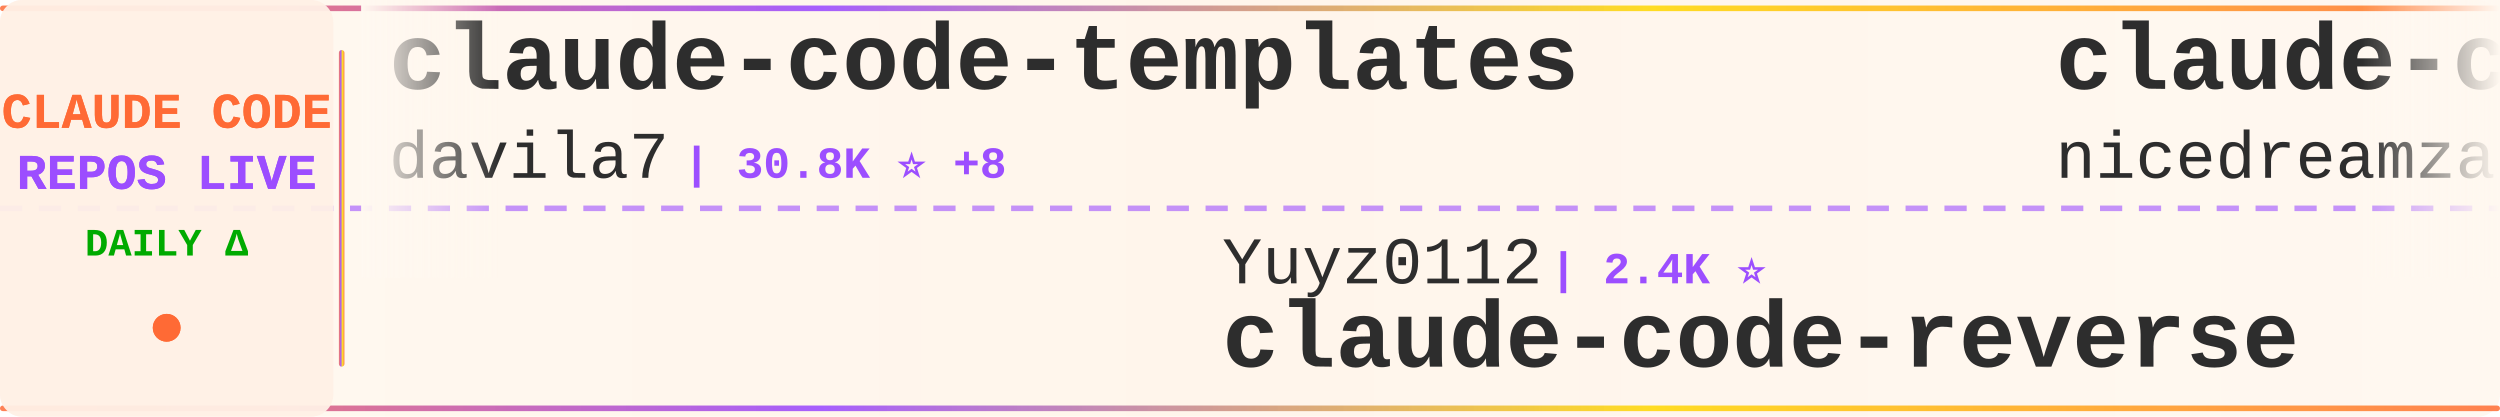
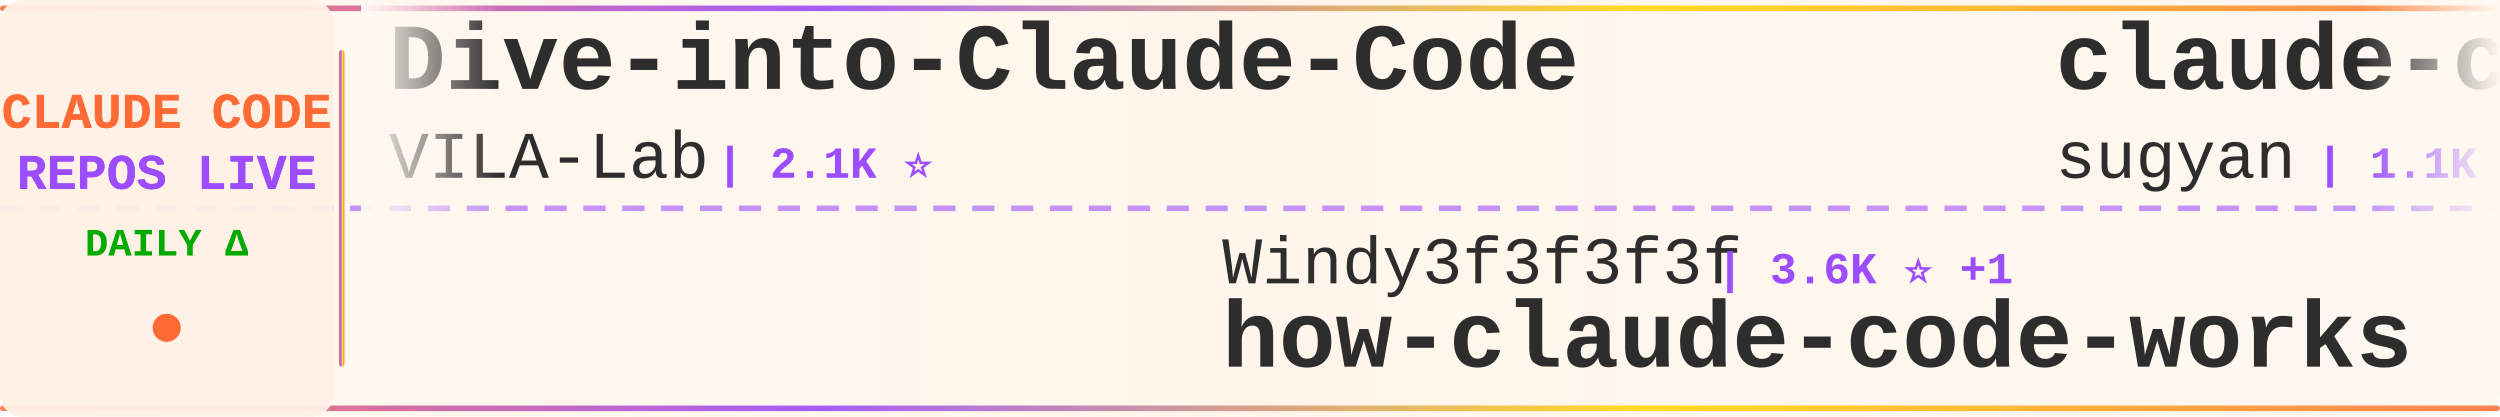
<svg xmlns="http://www.w3.org/2000/svg" width="900" height="150">
  <defs>
    <linearGradient id="tickerBg" x1="0%" y1="0%" x2="100%" y2="0%">
      <stop offset="0%" style="stop-color:#fff8f0;stop-opacity:0.98" />
      <stop offset="50%" style="stop-color:#fff5eb;stop-opacity:1" />
      <stop offset="100%" style="stop-color:#fff8f0;stop-opacity:0.98" />
    </linearGradient>
    <linearGradient id="borderGrad" x1="0%" y1="0%" x2="100%" y2="0%">
      <stop offset="0%" style="stop-color:#FF6B35;stop-opacity:0.85">
        <animate attributeName="stop-opacity" values="0.85;1;0.85" dur="2s" repeatCount="indefinite" />
      </stop>
      <stop offset="33%" style="stop-color:#9C4EFF;stop-opacity:0.9">
        <animate attributeName="stop-opacity" values="0.9;1;0.9" dur="2.2s" repeatCount="indefinite" />
      </stop>
      <stop offset="66%" style="stop-color:#FFD700;stop-opacity:0.85">
        <animate attributeName="stop-opacity" values="0.85;1;0.85" dur="1.8s" repeatCount="indefinite" />
      </stop>
      <stop offset="100%" style="stop-color:#FF6B35;stop-opacity:0.85">
        <animate attributeName="stop-opacity" values="0.85;1;0.85" dur="2s" repeatCount="indefinite" />
      </stop>
    </linearGradient>
    <filter id="textGlow">
      <feGaussianBlur stdDeviation="0.15" result="coloredBlur" />
      <feMerge>
        <feMergeNode in="coloredBlur" />
        <feMergeNode in="SourceGraphic" />
      </feMerge>
    </filter>
    <filter id="metricGlow">
      <feGaussianBlur stdDeviation="0.2" result="coloredBlur" />
      <feMerge>
        <feMergeNode in="coloredBlur" />
        <feMergeNode in="SourceGraphic" />
      </feMerge>
    </filter>
    <linearGradient id="leftFade" x1="0%" y1="0%" x2="100%" y2="0%">
      <stop offset="0%" style="stop-color:#fff8f0;stop-opacity:1" />
      <stop offset="100%" style="stop-color:#fff8f0;stop-opacity:0" />
    </linearGradient>
    <linearGradient id="rightFade" x1="0%" y1="0%" x2="100%" y2="0%">
      <stop offset="0%" style="stop-color:#fff8f0;stop-opacity:0" />
      <stop offset="100%" style="stop-color:#fff8f0;stop-opacity:1" />
    </linearGradient>
  </defs>
  <rect width="900" height="150" fill="url(#tickerBg)" rx="8" />
  <rect x="0" y="2" width="900" height="2" fill="url(#borderGrad)" rx="1" />
  <rect x="0" y="146" width="900" height="2" fill="url(#borderGrad)" rx="1" />
  <line x1="0" y1="75" x2="900" y2="75" stroke="#9C4EFF" stroke-width="2" stroke-dasharray="8 6" opacity="0.6" />
  <rect x="0" y="0" width="120" height="150" fill="#fff0e6" opacity="0.95" rx="8" />
  <text x="60" y="46" font-family="'Courier New', monospace" font-size="18" font-weight="bold" fill="#FF6B35" text-anchor="middle" filter="url(#textGlow)">
    CLAUDE CODE
  </text>
  <text x="60" y="68" font-family="'Courier New', monospace" font-size="18" font-weight="bold" fill="#9C4EFF" text-anchor="middle" filter="url(#textGlow)">
    REPOS LIVE
  </text>
  <text x="60" y="92" font-family="'Courier New', monospace" font-size="14" font-weight="bold" fill="#00aa00" text-anchor="middle">
    DAILY Δ
  </text>
  <circle cx="60" cy="118" r="5" fill="#FF6B35" filter="url(#metricGlow)">
    <animate attributeName="r" values="4;6;4" dur="1.5s" repeatCount="indefinite" />
    <animate attributeName="opacity" values="0.6;1;0.6" dur="1.5s" repeatCount="indefinite" />
  </circle>
  <rect x="122" y="18" width="2" height="114" fill="url(#borderGrad)" rx="1" />
  <clipPath id="tickerClip">
    <rect x="130" y="0" width="770" height="150" />
  </clipPath>
  <g clip-path="url(#tickerClip)">
    <g id="tickerItems">
      <animateTransform attributeName="transform" attributeType="XML" type="translate" from="0 0" to="-3000 0" dur="54s" repeatCount="indefinite" />
      <g transform="translate(0, 0)">
-         <text x="140" y="32" font-family="'Courier New', monospace" font-size="34" font-weight="bold" fill="#2d2d2d">claude-code-templates</text>
-         <text x="140" y="64" font-family="'Courier New', monospace" font-size="24" font-weight="normal" fill="#2d2d2d" opacity="1.0">davila7</text>
-         <text x="246" y="64" font-family="'Courier New', monospace" font-size="16" font-weight="bold" fill="#9C4EFF"> | 30.8K ⭐ +8</text>
+         <text x="140" y="32" font-family="'Courier New', monospace" font-size="34" font-weight="bold" fill="#2d2d2d">Dive-into-Claude-Code</text>
+         <text x="140" y="64" font-family="'Courier New', monospace" font-size="24" font-weight="normal" fill="#2d2d2d" opacity="1.0">VILA-Lab</text>
+         <text x="258" y="64" font-family="'Courier New', monospace" font-size="16" font-weight="bold" fill="#9C4EFF"> | 2.1K ⭐</text>
      </g>
      <g transform="translate(300, 0)">
-         <text x="140" y="102" font-family="'Courier New', monospace" font-size="24" font-weight="normal" fill="#2d2d2d" opacity="1.0">Yuyz0112</text>
-         <text x="258" y="102" font-family="'Courier New', monospace" font-size="16" font-weight="bold" fill="#9C4EFF"> | 2.4K ⭐</text>
-         <text x="140" y="132" font-family="'Courier New', monospace" font-size="34" font-weight="bold" fill="#2d2d2d">claude-code-reverse</text>
+         <text x="140" y="102" font-family="'Courier New', monospace" font-size="24" font-weight="normal" fill="#2d2d2d" opacity="1.0">Windy3f3f3f3f</text>
+         <text x="318" y="102" font-family="'Courier New', monospace" font-size="16" font-weight="bold" fill="#9C4EFF"> | 3.6K ⭐ +1</text>
+         <text x="140" y="132" font-family="'Courier New', monospace" font-size="34" font-weight="bold" fill="#2d2d2d">how-claude-code-works</text>
      </g>
      <g transform="translate(600, 0)">
-         <text x="140" y="32" font-family="'Courier New', monospace" font-size="34" font-weight="bold" fill="#2d2d2d">claude-code-local</text>
-         <text x="140" y="64" font-family="'Courier New', monospace" font-size="24" font-weight="normal" fill="#2d2d2d" opacity="1.0">nicedreamzapp</text>
-         <text x="318" y="64" font-family="'Courier New', monospace" font-size="16" font-weight="bold" fill="#9C4EFF"> | 3.3K ⭐ +1</text>
+         <text x="140" y="32" font-family="'Courier New', monospace" font-size="34" font-weight="bold" fill="#2d2d2d">claude-code-webui</text>
+         <text x="140" y="64" font-family="'Courier New', monospace" font-size="24" font-weight="normal" fill="#2d2d2d" opacity="1.0">sugyan</text>
+         <text x="234" y="64" font-family="'Courier New', monospace" font-size="16" font-weight="bold" fill="#9C4EFF"> | 1.1K ⭐</text>
      </g>
      <g transform="translate(900, 0)">
        <text x="140" y="102" font-family="'Courier New', monospace" font-size="24" font-weight="normal" fill="#2d2d2d" opacity="1.0">shareAI-lab</text>
-         <text x="294" y="102" font-family="'Courier New', monospace" font-size="16" font-weight="bold" fill="#9C4EFF"> | 77.2K ⭐ +24</text>
+         <text x="294" y="102" font-family="'Courier New', monospace" font-size="16" font-weight="bold" fill="#9C4EFF"> | 77.2K ⭐ +2</text>
        <text x="140" y="132" font-family="'Courier New', monospace" font-size="34" font-weight="bold" fill="#2d2d2d">learn-claude-code</text>
      </g>
      <g transform="translate(1200, 0)">
-         <text x="140" y="32" font-family="'Courier New', monospace" font-size="34" font-weight="bold" fill="#2d2d2d">claude-code-spec-workflo...</text>
-         <text x="140" y="64" font-family="'Courier New', monospace" font-size="24" font-weight="normal" fill="#2d2d2d" opacity="1.0">Pimzino</text>
-         <text x="246" y="64" font-family="'Courier New', monospace" font-size="16" font-weight="bold" fill="#9C4EFF"> | 3.9K ⭐</text>
+         <text x="140" y="32" font-family="'Courier New', monospace" font-size="34" font-weight="bold" fill="#2d2d2d">claude-code-system-promp...</text>
+         <text x="140" y="64" font-family="'Courier New', monospace" font-size="24" font-weight="normal" fill="#2d2d2d" opacity="1.0">Piebald-AI</text>
+         <text x="282" y="64" font-family="'Courier New', monospace" font-size="16" font-weight="bold" fill="#9C4EFF"> | 12.7K ⭐</text>
      </g>
      <g transform="translate(1500, 0)">
-         <text x="140" y="102" font-family="'Courier New', monospace" font-size="24" font-weight="normal" fill="#2d2d2d" opacity="1.0">ykdojo</text>
-         <text x="234" y="102" font-family="'Courier New', monospace" font-size="16" font-weight="bold" fill="#9C4EFF"> | 10.1K ⭐ +2</text>
-         <text x="140" y="132" font-family="'Courier New', monospace" font-size="34" font-weight="bold" fill="#2d2d2d">claude-code-tips</text>
+         <text x="140" y="102" font-family="'Courier New', monospace" font-size="24" font-weight="normal" fill="#2d2d2d" opacity="1.0">asgeirtj</text>
+         <text x="258" y="102" font-family="'Courier New', monospace" font-size="16" font-weight="bold" fill="#9C4EFF"> | 67.6K ⭐ +107</text>
+         <text x="140" y="132" font-family="'Courier New', monospace" font-size="34" font-weight="bold" fill="#2d2d2d">system_prompts_leaks</text>
      </g>
      <g transform="translate(1800, 0)">
-         <text x="140" y="32" font-family="'Courier New', monospace" font-size="34" font-weight="bold" fill="#2d2d2d">claude-code-rev</text>
-         <text x="140" y="64" font-family="'Courier New', monospace" font-size="24" font-weight="normal" fill="#2d2d2d" opacity="1.0">oboard</text>
-         <text x="234" y="64" font-family="'Courier New', monospace" font-size="16" font-weight="bold" fill="#9C4EFF"> | 3.3K ⭐ +1</text>
+         <text x="140" y="32" font-family="'Courier New', monospace" font-size="34" font-weight="bold" fill="#2d2d2d">claude-code-video-toolki...</text>
+         <text x="140" y="64" font-family="'Courier New', monospace" font-size="24" font-weight="normal" fill="#2d2d2d" opacity="1.0">digitalsamba</text>
+         <text x="306" y="64" font-family="'Courier New', monospace" font-size="16" font-weight="bold" fill="#9C4EFF"> | 2.1K ⭐</text>
      </g>
      <g transform="translate(2100, 0)">
-         <text x="140" y="102" font-family="'Courier New', monospace" font-size="24" font-weight="normal" fill="#2d2d2d" opacity="1.0">jqueryscript</text>
-         <text x="306" y="102" font-family="'Courier New', monospace" font-size="16" font-weight="bold" fill="#9C4EFF"> | 517 ⭐</text>
-         <text x="140" y="132" font-family="'Courier New', monospace" font-size="34" font-weight="bold" fill="#2d2d2d">awesome-claude-code</text>
+         <text x="140" y="102" font-family="'Courier New', monospace" font-size="24" font-weight="normal" fill="#2d2d2d" opacity="1.0">LING71671</text>
+         <text x="270" y="102" font-family="'Courier New', monospace" font-size="16" font-weight="bold" fill="#9C4EFF"> | 954 ⭐</text>
+         <text x="140" y="132" font-family="'Courier New', monospace" font-size="34" font-weight="bold" fill="#2d2d2d">Open-ClaudeCode</text>
      </g>
      <g transform="translate(2400, 0)">
-         <text x="140" y="32" font-family="'Courier New', monospace" font-size="34" font-weight="bold" fill="#2d2d2d">claude-code-guide</text>
-         <text x="140" y="64" font-family="'Courier New', monospace" font-size="24" font-weight="normal" fill="#2d2d2d" opacity="1.0">zebbern</text>
-         <text x="246" y="64" font-family="'Courier New', monospace" font-size="16" font-weight="bold" fill="#9C4EFF"> | 4.6K ⭐ -1</text>
+         <text x="140" y="32" font-family="'Courier New', monospace" font-size="34" font-weight="bold" fill="#2d2d2d">claude-code-reverse</text>
+         <text x="140" y="64" font-family="'Courier New', monospace" font-size="24" font-weight="normal" fill="#2d2d2d" opacity="1.0">Yuyz0112</text>
+         <text x="258" y="64" font-family="'Courier New', monospace" font-size="16" font-weight="bold" fill="#9C4EFF"> | 2.4K ⭐</text>
      </g>
      <g transform="translate(2700, 0)">
-         <text x="140" y="102" font-family="'Courier New', monospace" font-size="24" font-weight="normal" fill="#2d2d2d" opacity="1.0">disler</text>
-         <text x="234" y="102" font-family="'Courier New', monospace" font-size="16" font-weight="bold" fill="#9C4EFF"> | 3.9K ⭐ +1</text>
-         <text x="140" y="132" font-family="'Courier New', monospace" font-size="34" font-weight="bold" fill="#2d2d2d">claude-code-hooks-master...</text>
+         <text x="140" y="102" font-family="'Courier New', monospace" font-size="24" font-weight="normal" fill="#2d2d2d" opacity="1.0">xu-xiang</text>
+         <text x="258" y="102" font-family="'Courier New', monospace" font-size="16" font-weight="bold" fill="#9C4EFF"> | 2.0K ⭐</text>
+         <text x="140" y="132" font-family="'Courier New', monospace" font-size="34" font-weight="bold" fill="#2d2d2d">everything-claude-code-z...</text>
      </g>
      <g transform="translate(3000, 0)">
-         <text x="140" y="32" font-family="'Courier New', monospace" font-size="34" font-weight="bold" fill="#2d2d2d">claude-code-templates</text>
-         <text x="140" y="64" font-family="'Courier New', monospace" font-size="24" font-weight="normal" fill="#2d2d2d" opacity="1.0">davila7</text>
-         <text x="246" y="64" font-family="'Courier New', monospace" font-size="16" font-weight="bold" fill="#9C4EFF"> | 30.8K ⭐ +8</text>
+         <text x="140" y="32" font-family="'Courier New', monospace" font-size="34" font-weight="bold" fill="#2d2d2d">Dive-into-Claude-Code</text>
+         <text x="140" y="64" font-family="'Courier New', monospace" font-size="24" font-weight="normal" fill="#2d2d2d" opacity="1.0">VILA-Lab</text>
+         <text x="258" y="64" font-family="'Courier New', monospace" font-size="16" font-weight="bold" fill="#9C4EFF"> | 2.1K ⭐</text>
      </g>
      <g transform="translate(3300, 0)">
-         <text x="140" y="102" font-family="'Courier New', monospace" font-size="24" font-weight="normal" fill="#2d2d2d" opacity="1.0">Yuyz0112</text>
-         <text x="258" y="102" font-family="'Courier New', monospace" font-size="16" font-weight="bold" fill="#9C4EFF"> | 2.4K ⭐</text>
-         <text x="140" y="132" font-family="'Courier New', monospace" font-size="34" font-weight="bold" fill="#2d2d2d">claude-code-reverse</text>
+         <text x="140" y="102" font-family="'Courier New', monospace" font-size="24" font-weight="normal" fill="#2d2d2d" opacity="1.0">Windy3f3f3f3f</text>
+         <text x="318" y="102" font-family="'Courier New', monospace" font-size="16" font-weight="bold" fill="#9C4EFF"> | 3.6K ⭐ +1</text>
+         <text x="140" y="132" font-family="'Courier New', monospace" font-size="34" font-weight="bold" fill="#2d2d2d">how-claude-code-works</text>
      </g>
      <g transform="translate(3600, 0)">
-         <text x="140" y="32" font-family="'Courier New', monospace" font-size="34" font-weight="bold" fill="#2d2d2d">claude-code-local</text>
-         <text x="140" y="64" font-family="'Courier New', monospace" font-size="24" font-weight="normal" fill="#2d2d2d" opacity="1.0">nicedreamzapp</text>
-         <text x="318" y="64" font-family="'Courier New', monospace" font-size="16" font-weight="bold" fill="#9C4EFF"> | 3.3K ⭐ +1</text>
+         <text x="140" y="32" font-family="'Courier New', monospace" font-size="34" font-weight="bold" fill="#2d2d2d">claude-code-webui</text>
+         <text x="140" y="64" font-family="'Courier New', monospace" font-size="24" font-weight="normal" fill="#2d2d2d" opacity="1.0">sugyan</text>
+         <text x="234" y="64" font-family="'Courier New', monospace" font-size="16" font-weight="bold" fill="#9C4EFF"> | 1.1K ⭐</text>
      </g>
      <g transform="translate(3900, 0)">
        <text x="140" y="102" font-family="'Courier New', monospace" font-size="24" font-weight="normal" fill="#2d2d2d" opacity="1.0">shareAI-lab</text>
-         <text x="294" y="102" font-family="'Courier New', monospace" font-size="16" font-weight="bold" fill="#9C4EFF"> | 77.2K ⭐ +24</text>
+         <text x="294" y="102" font-family="'Courier New', monospace" font-size="16" font-weight="bold" fill="#9C4EFF"> | 77.2K ⭐ +2</text>
        <text x="140" y="132" font-family="'Courier New', monospace" font-size="34" font-weight="bold" fill="#2d2d2d">learn-claude-code</text>
      </g>
    </g>
  </g>
  <rect x="130" y="0" width="50" height="100" fill="url(#leftFade)" />
  <rect x="850" y="0" width="50" height="100" fill="url(#rightFade)" />
</svg>
